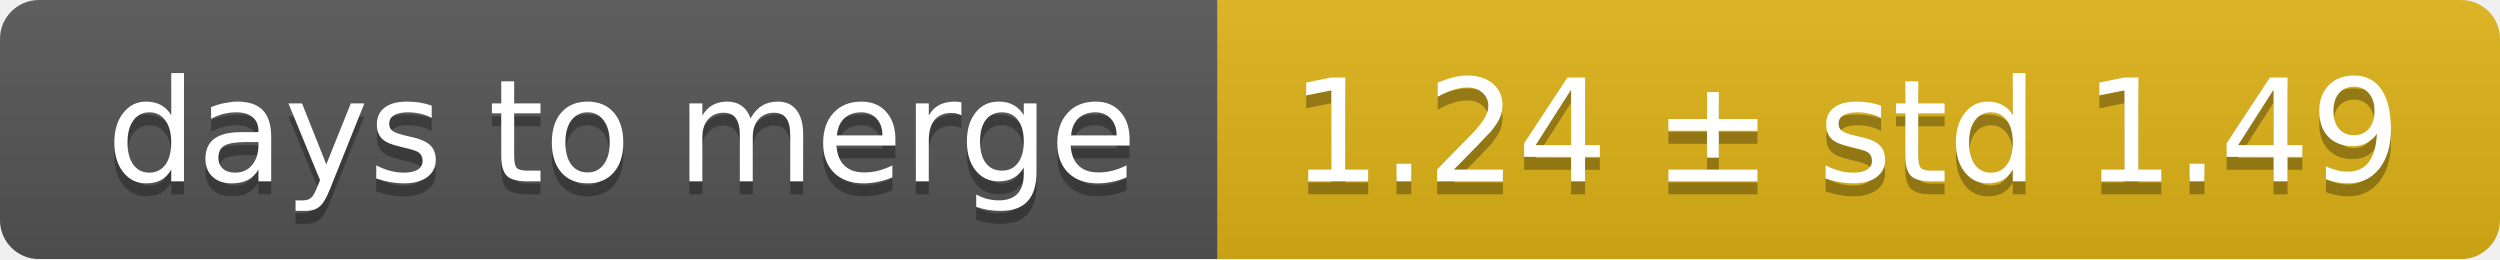
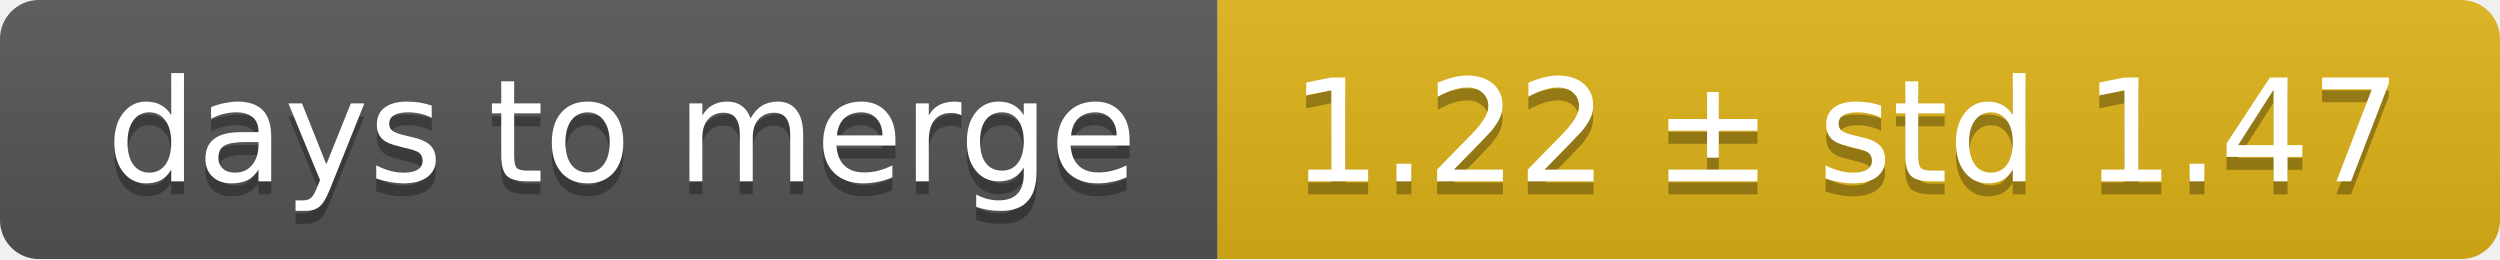
<svg xmlns="http://www.w3.org/2000/svg" width="193" height="20">
  <linearGradient id="smooth" x2="0" y2="100%">
    <stop offset="0" stop-color="#bbb" stop-opacity=".1" />
    <stop offset="1" stop-opacity=".1" />
  </linearGradient>
  <mask id="round">
    <rect width="193" height="20" rx="3" fill="#fff" />
  </mask>
  <g mask="url(#round)">
    <rect width="94" height="20" fill="#555" />
    <rect x="94" width="99" height="20" fill="#dfb317" />
    <rect width="193" height="20" fill="url(#smooth)" />
  </g>
  <g fill="#fff" text-anchor="middle" font-family="DejaVu Sans,Verdana,Geneva,sans-serif" font-size="11">
    <text x="48" y="15" fill="#010101" fill-opacity=".3">days to merge</text>
    <text x="48" y="14">days to merge</text>
-     <text x="142.5" y="15" fill="#010101" fill-opacity=".3">1.24 ± std 1.49</text>
-     <text x="142.5" y="14">1.24 ± std 1.49</text>
+     <text x="142.5" y="15" fill="#010101" fill-opacity=".3">1.22 ± std 1.47</text>
+     <text x="142.5" y="14">1.22 ± std 1.47</text>
  </g>
</svg>
